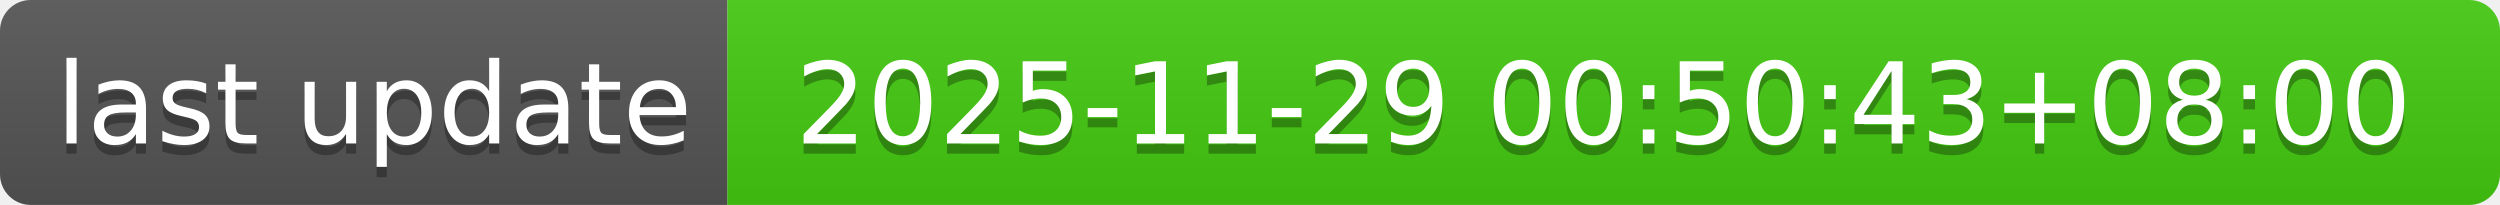
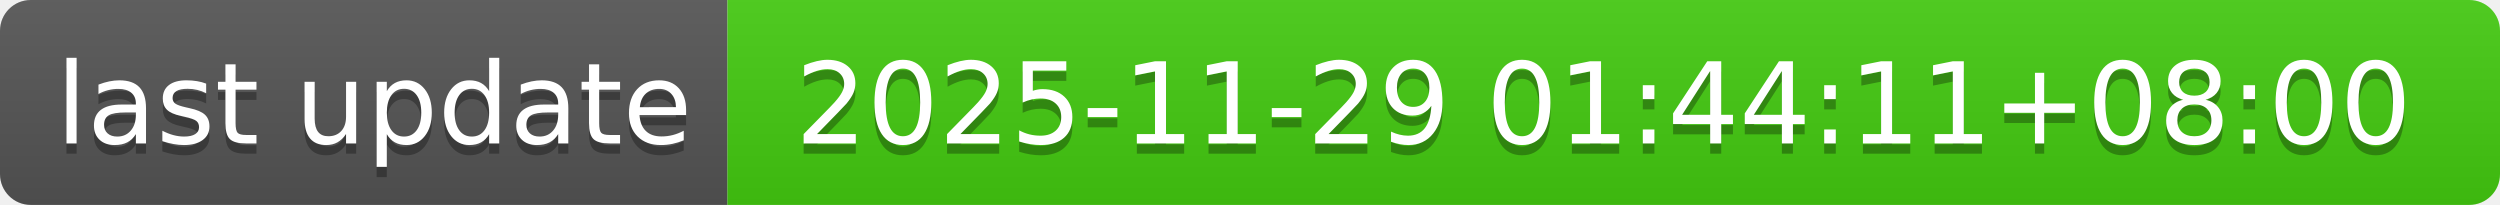
- <svg xmlns="http://www.w3.org/2000/svg" width="244" height="20" role="img" aria-label="last update: 2025-11-29 00:50:43+08:00">
+ <svg xmlns="http://www.w3.org/2000/svg" width="244" height="20" role="img" aria-label="last update: 2025-11-29 01:44:11+08:00">
  <linearGradient id="s" x2="0" y2="100%">
    <stop offset="0" stop-color="#bbb" stop-opacity=".1" />
    <stop offset="1" stop-opacity=".1" />
  </linearGradient>
  <clipPath id="r">
    <rect width="244" height="20" rx="3" fill="#fff" />
  </clipPath>
  <g clip-path="url(#r)">
    <rect width="71" height="20" fill="#555" />
    <rect x="71" width="173" height="20" fill="#4c1" />
    <rect width="244" height="20" fill="url(#s)" />
  </g>
  <g fill="#fff" text-anchor="middle" font-family="Verdana,Geneva,DejaVu Sans,sans-serif" text-rendering="geometricPrecision" font-size="110">
    <text aria-hidden="true" x="365" y="150" fill="#010101" fill-opacity=".3" transform="scale(.1)" textLength="610">last update</text>
    <text x="365" y="140" transform="scale(.1)" fill="#fff" textLength="610">last update</text>
-     <text aria-hidden="true" x="1565" y="150" fill="#010101" fill-opacity=".3" transform="scale(.1)" textLength="1630">2025-11-29 00:50:43+08:00</text>
-     <text x="1565" y="140" transform="scale(.1)" fill="#fff" textLength="1630">2025-11-29 00:50:43+08:00</text>
+     <text aria-hidden="true" x="1565" y="150" fill="#010101" fill-opacity=".3" transform="scale(.1)" textLength="1630">2025-11-29 01:44:11+08:00</text>
+     <text x="1565" y="140" transform="scale(.1)" fill="#fff" textLength="1630">2025-11-29 01:44:11+08:00</text>
  </g>
</svg>
